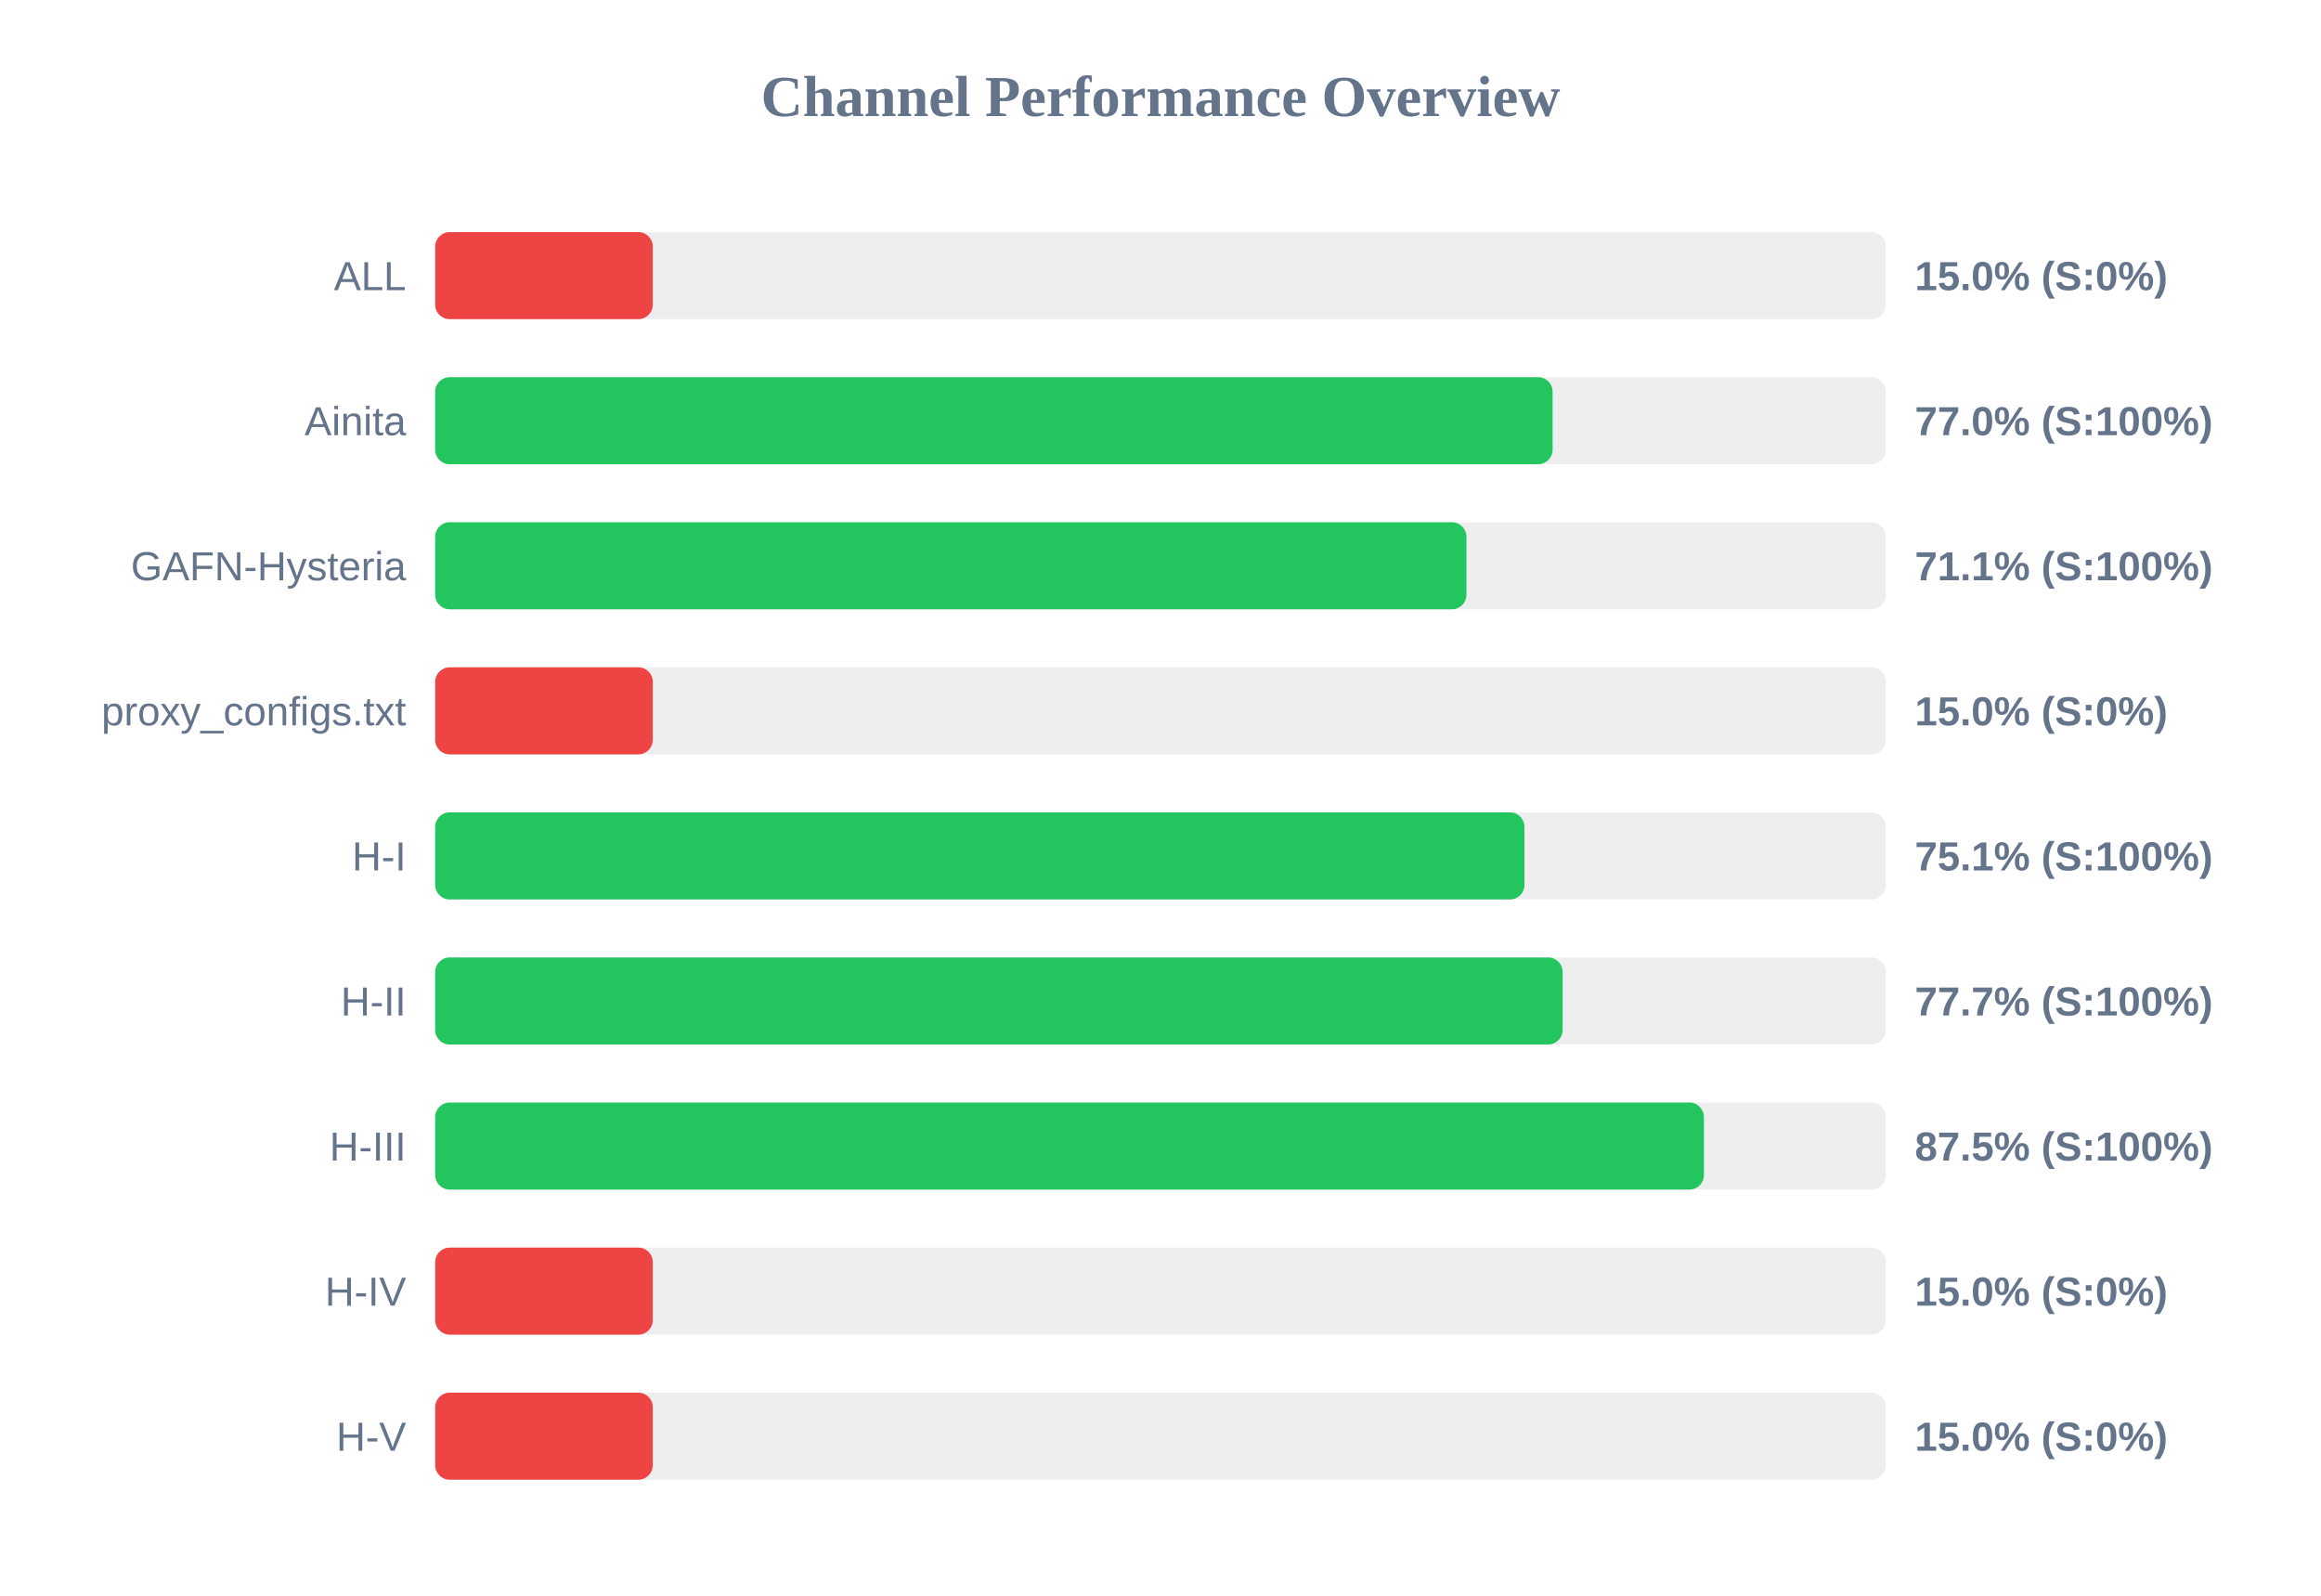
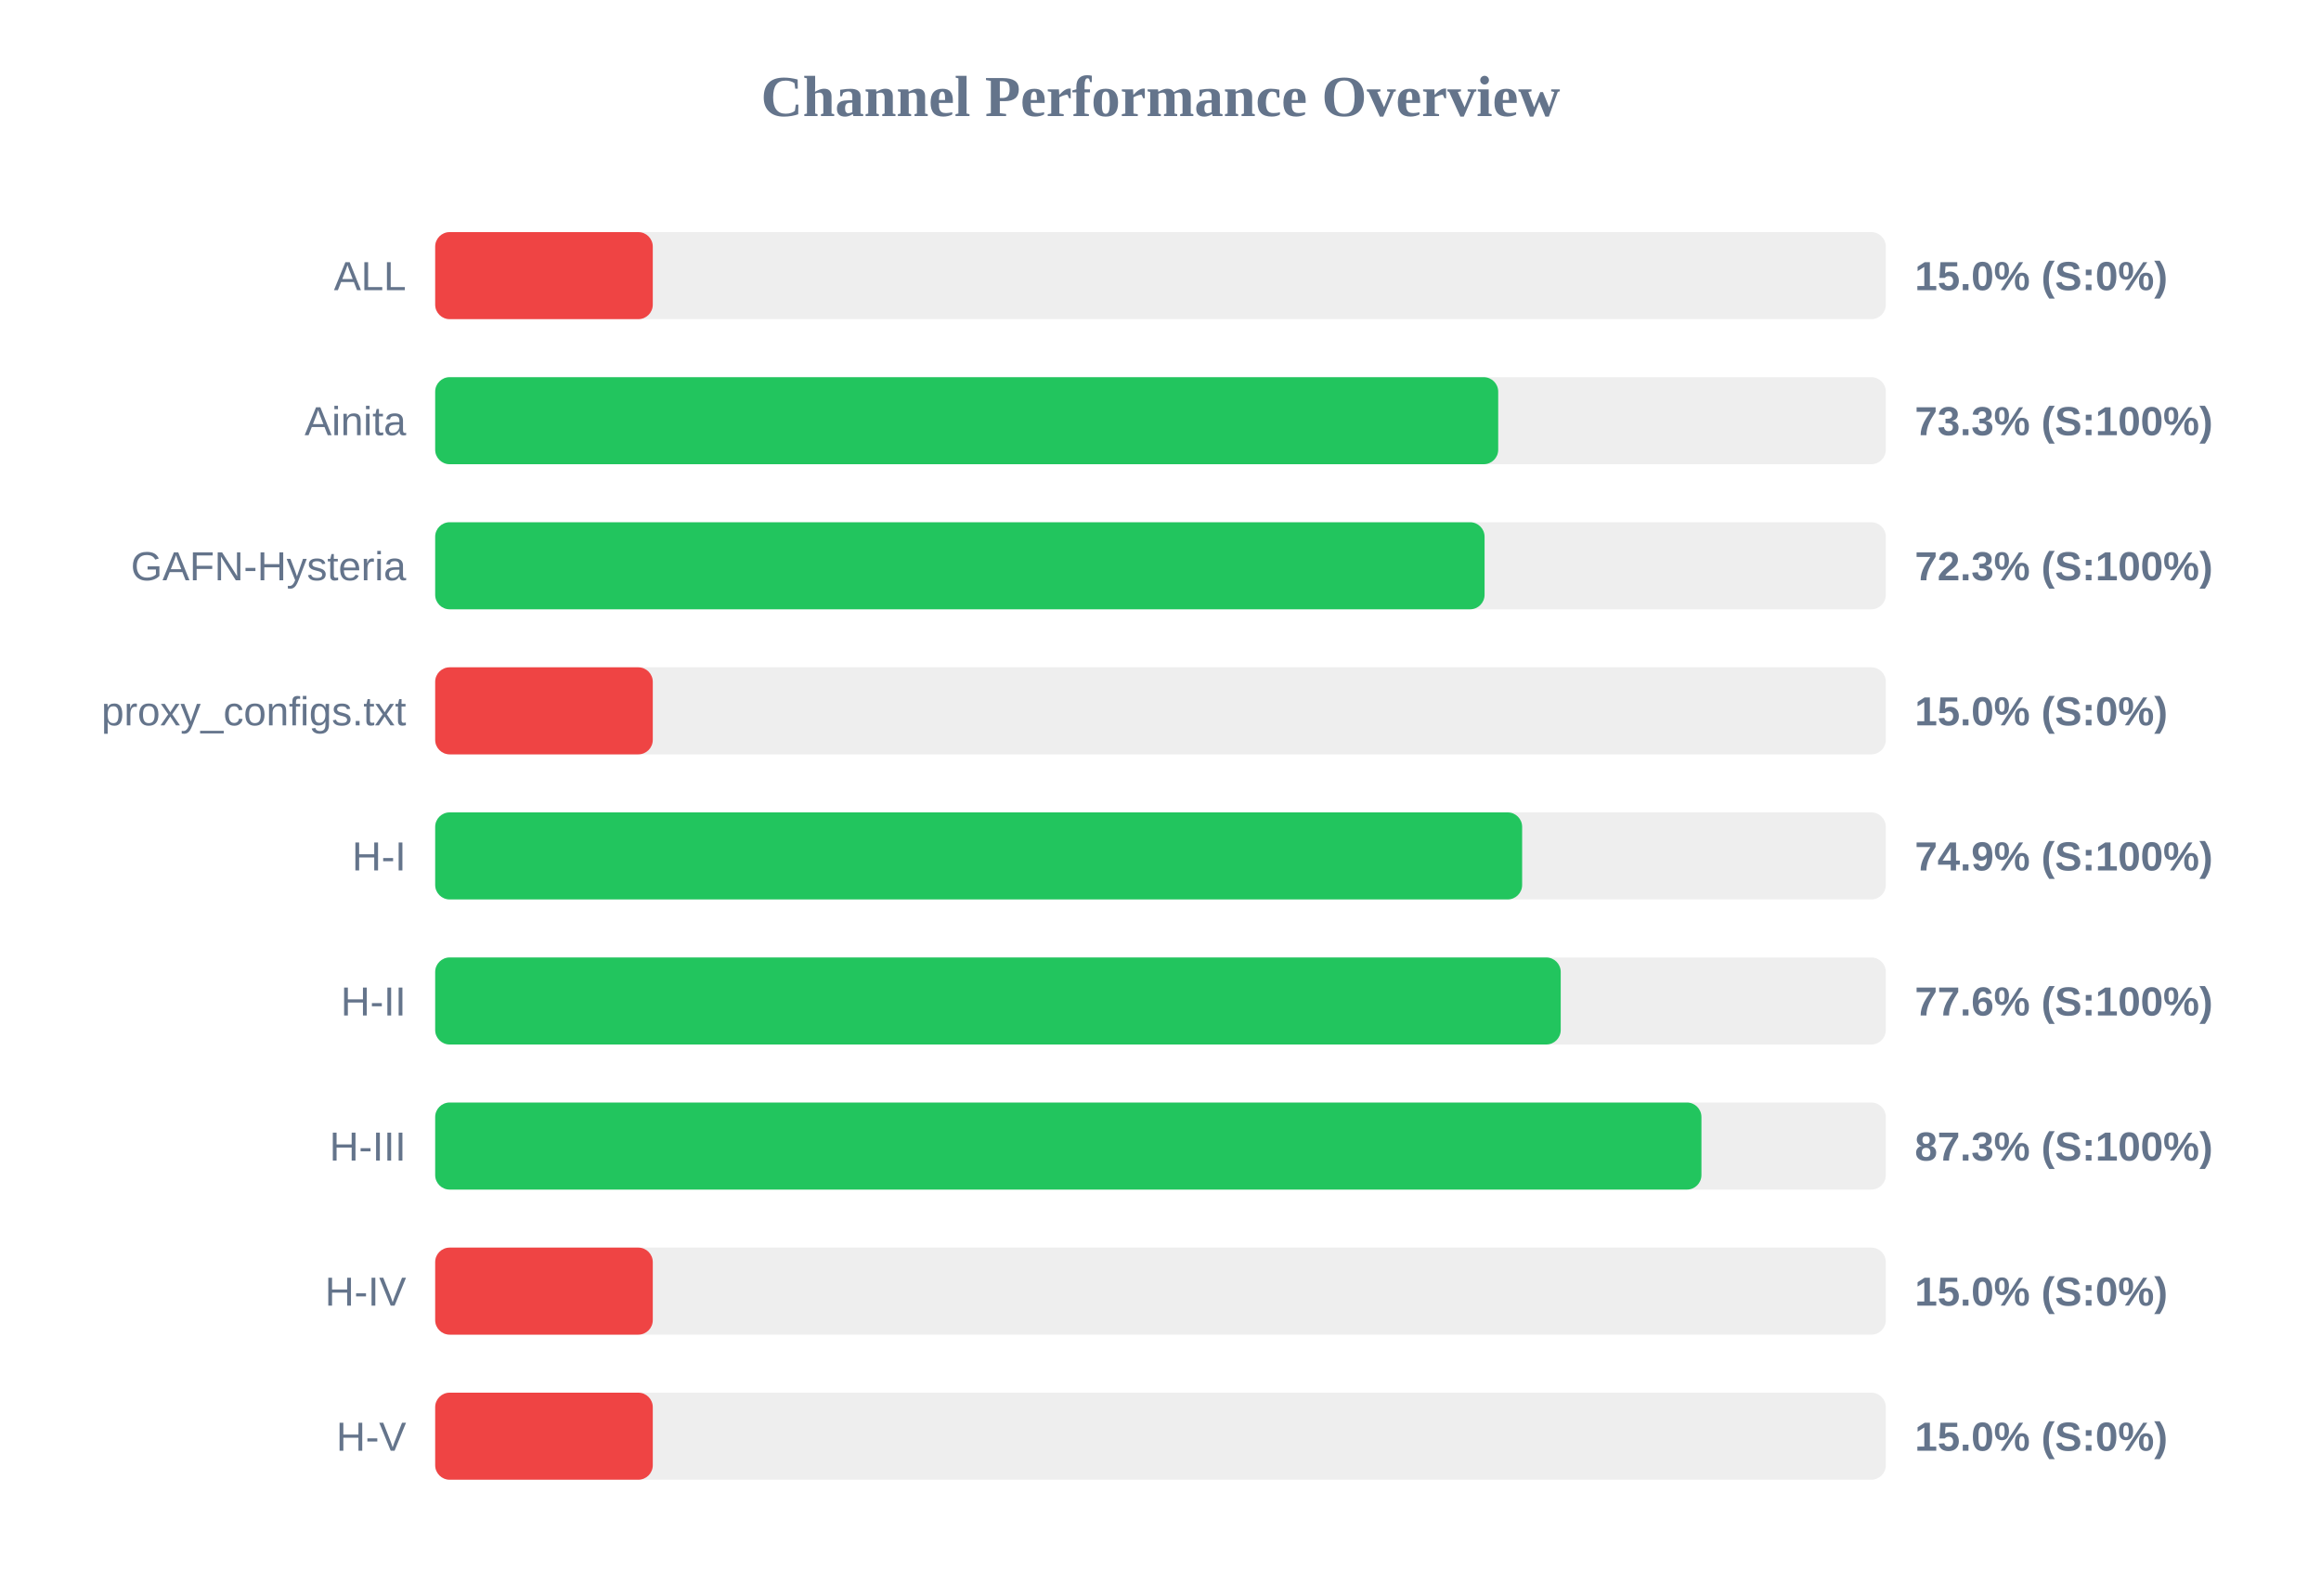
<svg xmlns="http://www.w3.org/2000/svg" width="800" height="550" version="1.1">
  <style>
        .row { font: 14px Arial; fill: #64748b; }
        .score { font: bold 14px Arial; fill: #64748b; }
    </style>
  <text x="400" y="40" text-anchor="middle" font-size="20px" font-weight="bold" fill="#64748b">Channel Performance Overview</text>
  <rect x="150" y="80" width="500" height="30" fill="#eee" rx="5" />
  <rect x="150" y="80" width="75.0" height="30" fill="#ef4444" rx="5" />
  <text x="140" y="100" text-anchor="end" class="row">ALL</text>
  <text x="660" y="100" text-anchor="start" class="score">15.0% (S:0%)</text>
  <rect x="150" y="130" width="500" height="30" fill="#eee" rx="5" />
-   <rect x="150" y="130" width="385.15" height="30" fill="#22c55e" rx="5" />
+   <rect x="150" y="130" width="366.4" height="30" fill="#22c55e" rx="5" />
  <text x="140" y="150" text-anchor="end" class="row">Ainita</text>
-   <text x="660" y="150" text-anchor="start" class="score">77.0% (S:100%)</text>
+   <text x="660" y="150" text-anchor="start" class="score">73.3% (S:100%)</text>
  <rect x="150" y="180" width="500" height="30" fill="#eee" rx="5" />
-   <rect x="150" y="180" width="355.45" height="30" fill="#22c55e" rx="5" />
+   <rect x="150" y="180" width="361.7" height="30" fill="#22c55e" rx="5" />
  <text x="140" y="200" text-anchor="end" class="row">GAFN-Hysteria</text>
-   <text x="660" y="200" text-anchor="start" class="score">71.1% (S:100%)</text>
+   <text x="660" y="200" text-anchor="start" class="score">72.3% (S:100%)</text>
  <rect x="150" y="230" width="500" height="30" fill="#eee" rx="5" />
  <rect x="150" y="230" width="75.0" height="30" fill="#ef4444" rx="5" />
  <text x="140" y="250" text-anchor="end" class="row">proxy_configs.txt</text>
  <text x="660" y="250" text-anchor="start" class="score">15.0% (S:0%)</text>
  <rect x="150" y="280" width="500" height="30" fill="#eee" rx="5" />
-   <rect x="150" y="280" width="375.45" height="30" fill="#22c55e" rx="5" />
+   <rect x="150" y="280" width="374.65" height="30" fill="#22c55e" rx="5" />
  <text x="140" y="300" text-anchor="end" class="row">H-I</text>
-   <text x="660" y="300" text-anchor="start" class="score">75.1% (S:100%)</text>
+   <text x="660" y="300" text-anchor="start" class="score">74.9% (S:100%)</text>
  <rect x="150" y="330" width="500" height="30" fill="#eee" rx="5" />
-   <rect x="150" y="330" width="388.6" height="30" fill="#22c55e" rx="5" />
+   <rect x="150" y="330" width="387.95" height="30" fill="#22c55e" rx="5" />
  <text x="140" y="350" text-anchor="end" class="row">H-II</text>
-   <text x="660" y="350" text-anchor="start" class="score">77.7% (S:100%)</text>
+   <text x="660" y="350" text-anchor="start" class="score">77.6% (S:100%)</text>
  <rect x="150" y="380" width="500" height="30" fill="#eee" rx="5" />
-   <rect x="150" y="380" width="437.3" height="30" fill="#22c55e" rx="5" />
+   <rect x="150" y="380" width="436.45" height="30" fill="#22c55e" rx="5" />
  <text x="140" y="400" text-anchor="end" class="row">H-III</text>
-   <text x="660" y="400" text-anchor="start" class="score">87.5% (S:100%)</text>
+   <text x="660" y="400" text-anchor="start" class="score">87.3% (S:100%)</text>
  <rect x="150" y="430" width="500" height="30" fill="#eee" rx="5" />
  <rect x="150" y="430" width="75.0" height="30" fill="#ef4444" rx="5" />
  <text x="140" y="450" text-anchor="end" class="row">H-IV</text>
  <text x="660" y="450" text-anchor="start" class="score">15.0% (S:0%)</text>
  <rect x="150" y="480" width="500" height="30" fill="#eee" rx="5" />
  <rect x="150" y="480" width="75.0" height="30" fill="#ef4444" rx="5" />
  <text x="140" y="500" text-anchor="end" class="row">H-V</text>
  <text x="660" y="500" text-anchor="start" class="score">15.0% (S:0%)</text>
</svg>
